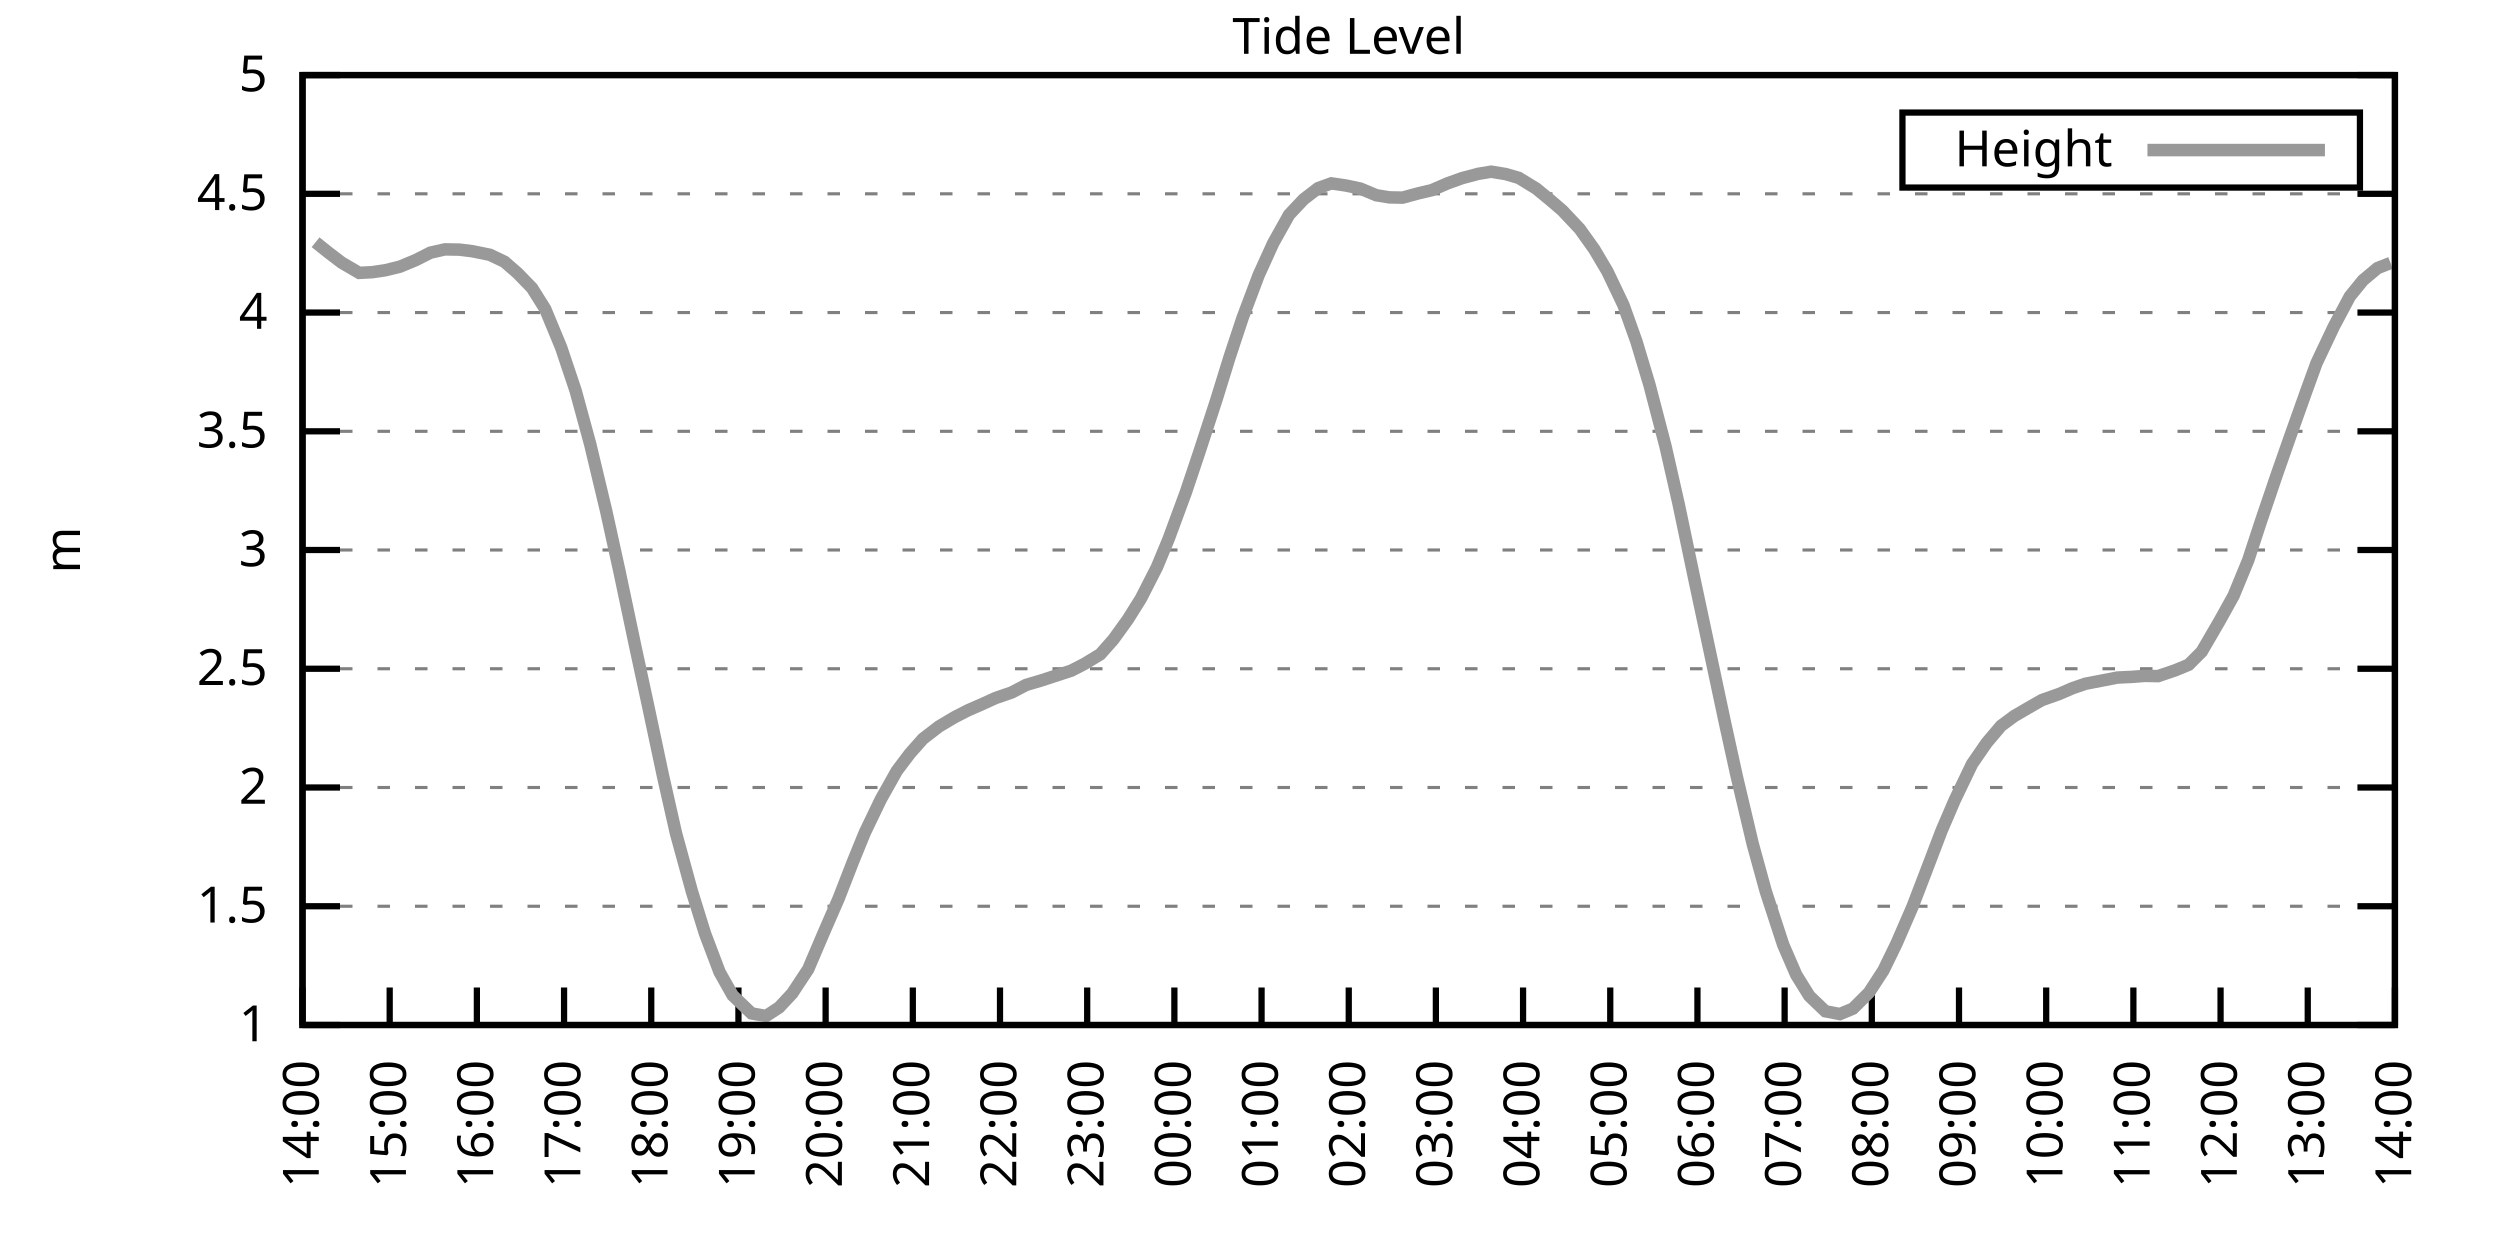
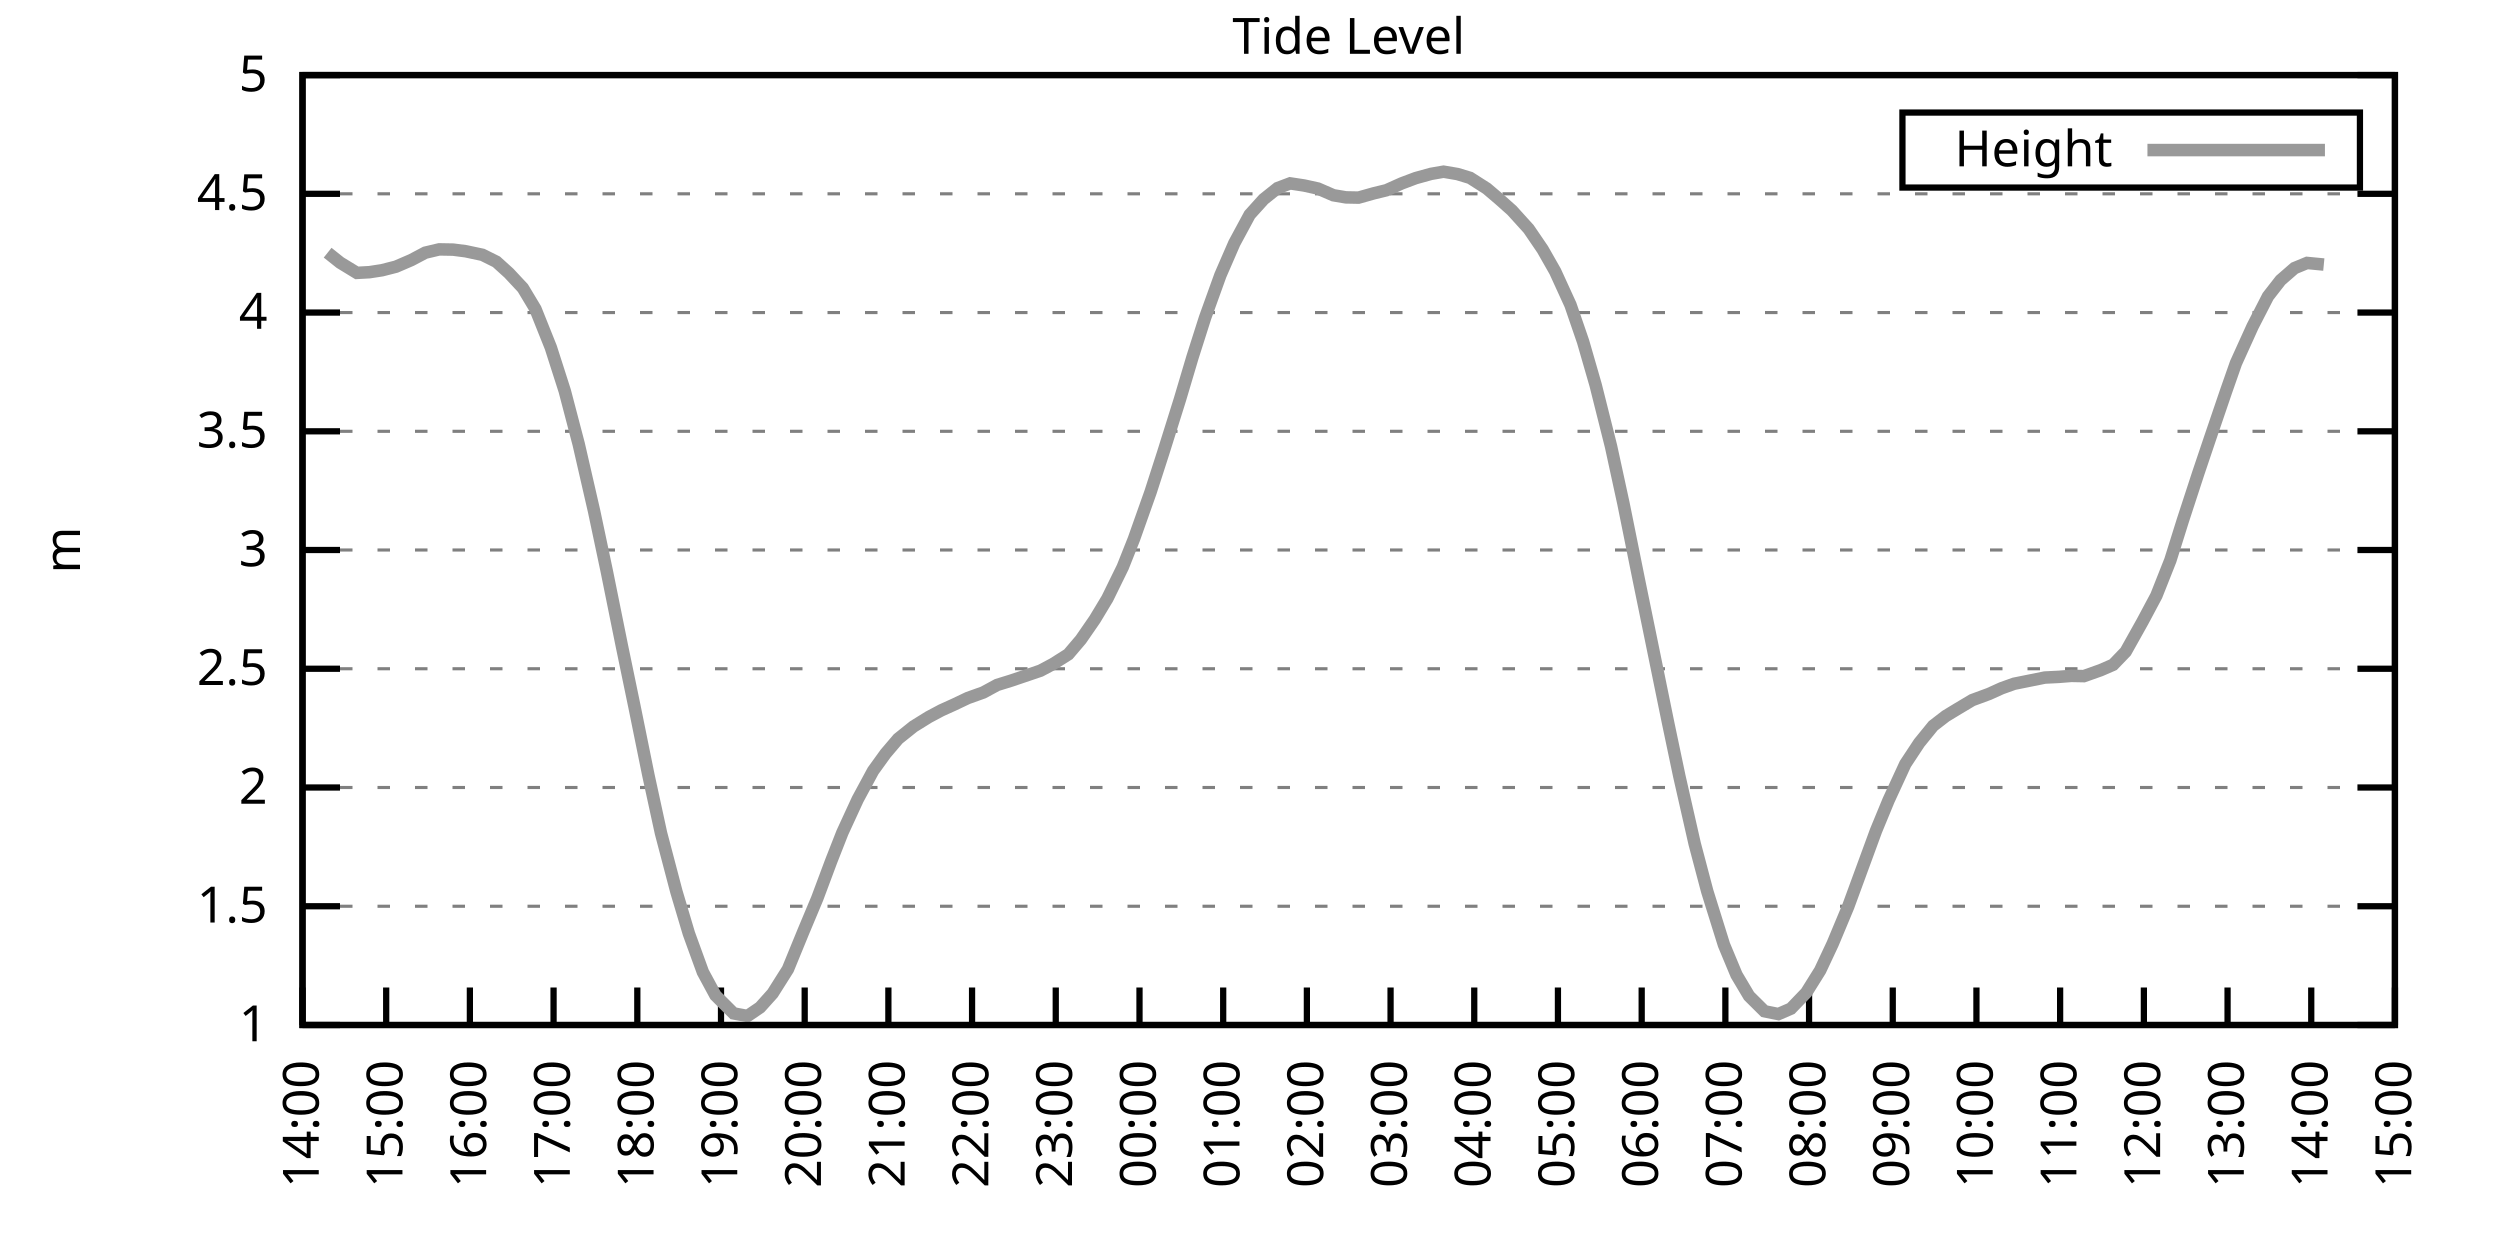
<svg xmlns="http://www.w3.org/2000/svg" xmlns:xlink="http://www.w3.org/1999/xlink" width="400" height="200" viewBox="0 0 400 200">
  <g id="gnuplot_canvas">
    <rect x="0" y="0" width="400" height="200" fill="none" />
    <defs>
      <circle id="gpDot" r="0.5" stroke-width="0.5" stroke="currentColor" />
      <path id="gpPt0" stroke-width="0.333" stroke="currentColor" d="M-1,0 h2 M0,-1 v2" />
      <path id="gpPt1" stroke-width="0.333" stroke="currentColor" d="M-1,-1 L1,1 M1,-1 L-1,1" />
      <path id="gpPt2" stroke-width="0.333" stroke="currentColor" d="M-1,0 L1,0 M0,-1 L0,1 M-1,-1 L1,1 M-1,1 L1,-1" />
      <rect id="gpPt3" stroke-width="0.333" stroke="currentColor" x="-1" y="-1" width="2" height="2" />
      <rect id="gpPt4" stroke-width="0.333" stroke="currentColor" fill="currentColor" x="-1" y="-1" width="2" height="2" />
      <circle id="gpPt5" stroke-width="0.333" stroke="currentColor" cx="0" cy="0" r="1" />
      <use xlink:href="#gpPt5" id="gpPt6" fill="currentColor" stroke="none" />
      <path id="gpPt7" stroke-width="0.333" stroke="currentColor" d="M0,-1.33 L-1.33,0.67 L1.33,0.67 z" />
      <use xlink:href="#gpPt7" id="gpPt8" fill="currentColor" stroke="none" />
      <use xlink:href="#gpPt7" id="gpPt9" stroke="currentColor" transform="rotate(180)" />
      <use xlink:href="#gpPt9" id="gpPt10" fill="currentColor" stroke="none" />
      <use xlink:href="#gpPt3" id="gpPt11" stroke="currentColor" transform="rotate(45)" />
      <use xlink:href="#gpPt11" id="gpPt12" fill="currentColor" stroke="none" />
      <path id="gpPt13" stroke-width="0.333" stroke="currentColor" d="M0,1.330 L1.265,0.411 L0.782,-1.067 L-0.782,-1.076 L-1.265,0.411 z" />
      <use xlink:href="#gpPt13" id="gpPt14" fill="currentColor" stroke="none" />
      <filter id="textbox" filterUnits="objectBoundingBox" x="0" y="0" height="1" width="1">
        <feFlood flood-color="white" flood-opacity="1" result="bgnd" />
        <feComposite in="SourceGraphic" in2="bgnd" operator="atop" />
      </filter>
      <filter id="greybox" filterUnits="objectBoundingBox" x="0" y="0" height="1" width="1">
        <feFlood flood-color="lightgrey" flood-opacity="1" result="grey" />
        <feComposite in="SourceGraphic" in2="grey" operator="atop" />
      </filter>
    </defs>
    <g fill="none" color="white" stroke="currentColor" stroke-width="1.00" stroke-linecap="butt" stroke-linejoin="miter">
</g>
    <g fill="none" color="black" stroke="currentColor" stroke-width="1.00" stroke-linecap="butt" stroke-linejoin="miter">
      <g stroke="none" shape-rendering="crispEdges">
        <polygon fill="rgb(255, 255, 255)" points="48.40,164.00 383.18,164.00 383.18,12.02 48.40,12.02 " />
      </g>
    </g>
    <g fill="none" color="black" stroke="currentColor" stroke-width="1.00" stroke-linecap="butt" stroke-linejoin="miter">
</g>
    <g fill="none" color="black" stroke="black" stroke-width="0.50" stroke-linecap="butt" stroke-linejoin="miter">
</g>
    <g fill="none" color="gray" stroke="currentColor" stroke-width="0.50" stroke-linecap="butt" stroke-linejoin="miter">
      <path stroke="gray" stroke-dasharray="2,4" class="gridline" d="M48.40,164.00 L383.19,164.00  " />
    </g>
    <g fill="none" color="gray" stroke="gray" stroke-width="1.00" stroke-linecap="butt" stroke-linejoin="miter">
</g>
    <g fill="none" color="black" stroke="currentColor" stroke-width="1.00" stroke-linecap="butt" stroke-linejoin="miter">
      <path stroke="black" d="M48.40,164.00 L54.40,164.00 M383.19,164.00 L377.19,164.00  " />
      <g transform="translate(42.80,166.60)" stroke="none" fill="black" font-family="Sans" font-size="8.00" text-anchor="end">
        <text>
          <tspan font-family="Sans"> 1</tspan>
        </text>
      </g>
    </g>
    <g fill="none" color="black" stroke="currentColor" stroke-width="1.00" stroke-linecap="butt" stroke-linejoin="miter">
</g>
    <g fill="none" color="black" stroke="black" stroke-width="0.50" stroke-linecap="butt" stroke-linejoin="miter">
</g>
    <g fill="none" color="gray" stroke="currentColor" stroke-width="0.50" stroke-linecap="butt" stroke-linejoin="miter">
      <path stroke="gray" stroke-dasharray="2,4" class="gridline" d="M48.40,145.00 L383.19,145.00  " />
    </g>
    <g fill="none" color="gray" stroke="gray" stroke-width="1.00" stroke-linecap="butt" stroke-linejoin="miter">
</g>
    <g fill="none" color="black" stroke="currentColor" stroke-width="1.00" stroke-linecap="butt" stroke-linejoin="miter">
      <path stroke="black" d="M48.40,145.00 L54.40,145.00 M383.19,145.00 L377.19,145.00  " />
      <g transform="translate(42.80,147.60)" stroke="none" fill="black" font-family="Sans" font-size="8.00" text-anchor="end">
        <text>
          <tspan font-family="Sans"> 1.5</tspan>
        </text>
      </g>
    </g>
    <g fill="none" color="black" stroke="currentColor" stroke-width="1.00" stroke-linecap="butt" stroke-linejoin="miter">
</g>
    <g fill="none" color="black" stroke="black" stroke-width="0.50" stroke-linecap="butt" stroke-linejoin="miter">
</g>
    <g fill="none" color="gray" stroke="currentColor" stroke-width="0.50" stroke-linecap="butt" stroke-linejoin="miter">
      <path stroke="gray" stroke-dasharray="2,4" class="gridline" d="M48.40,126.00 L383.19,126.00  " />
    </g>
    <g fill="none" color="gray" stroke="gray" stroke-width="1.00" stroke-linecap="butt" stroke-linejoin="miter">
</g>
    <g fill="none" color="black" stroke="currentColor" stroke-width="1.00" stroke-linecap="butt" stroke-linejoin="miter">
      <path stroke="black" d="M48.40,126.00 L54.40,126.00 M383.19,126.00 L377.19,126.00  " />
      <g transform="translate(42.80,128.60)" stroke="none" fill="black" font-family="Sans" font-size="8.00" text-anchor="end">
        <text>
          <tspan font-family="Sans"> 2</tspan>
        </text>
      </g>
    </g>
    <g fill="none" color="black" stroke="currentColor" stroke-width="1.00" stroke-linecap="butt" stroke-linejoin="miter">
</g>
    <g fill="none" color="black" stroke="black" stroke-width="0.50" stroke-linecap="butt" stroke-linejoin="miter">
</g>
    <g fill="none" color="gray" stroke="currentColor" stroke-width="0.50" stroke-linecap="butt" stroke-linejoin="miter">
      <path stroke="gray" stroke-dasharray="2,4" class="gridline" d="M48.40,107.00 L383.19,107.00  " />
    </g>
    <g fill="none" color="gray" stroke="gray" stroke-width="1.00" stroke-linecap="butt" stroke-linejoin="miter">
</g>
    <g fill="none" color="black" stroke="currentColor" stroke-width="1.00" stroke-linecap="butt" stroke-linejoin="miter">
      <path stroke="black" d="M48.40,107.00 L54.40,107.00 M383.19,107.00 L377.19,107.00  " />
      <g transform="translate(42.80,109.60)" stroke="none" fill="black" font-family="Sans" font-size="8.00" text-anchor="end">
        <text>
          <tspan font-family="Sans"> 2.5</tspan>
        </text>
      </g>
    </g>
    <g fill="none" color="black" stroke="currentColor" stroke-width="1.00" stroke-linecap="butt" stroke-linejoin="miter">
</g>
    <g fill="none" color="black" stroke="black" stroke-width="0.50" stroke-linecap="butt" stroke-linejoin="miter">
</g>
    <g fill="none" color="gray" stroke="currentColor" stroke-width="0.50" stroke-linecap="butt" stroke-linejoin="miter">
      <path stroke="gray" stroke-dasharray="2,4" class="gridline" d="M48.40,88.00 L383.19,88.00  " />
    </g>
    <g fill="none" color="gray" stroke="gray" stroke-width="1.00" stroke-linecap="butt" stroke-linejoin="miter">
</g>
    <g fill="none" color="black" stroke="currentColor" stroke-width="1.00" stroke-linecap="butt" stroke-linejoin="miter">
      <path stroke="black" d="M48.40,88.00 L54.40,88.00 M383.19,88.00 L377.19,88.00  " />
      <g transform="translate(42.80,90.60)" stroke="none" fill="black" font-family="Sans" font-size="8.00" text-anchor="end">
        <text>
          <tspan font-family="Sans"> 3</tspan>
        </text>
      </g>
    </g>
    <g fill="none" color="black" stroke="currentColor" stroke-width="1.00" stroke-linecap="butt" stroke-linejoin="miter">
</g>
    <g fill="none" color="black" stroke="black" stroke-width="0.50" stroke-linecap="butt" stroke-linejoin="miter">
</g>
    <g fill="none" color="gray" stroke="currentColor" stroke-width="0.50" stroke-linecap="butt" stroke-linejoin="miter">
      <path stroke="gray" stroke-dasharray="2,4" class="gridline" d="M48.40,69.01 L383.19,69.01  " />
    </g>
    <g fill="none" color="gray" stroke="gray" stroke-width="1.00" stroke-linecap="butt" stroke-linejoin="miter">
</g>
    <g fill="none" color="black" stroke="currentColor" stroke-width="1.00" stroke-linecap="butt" stroke-linejoin="miter">
      <path stroke="black" d="M48.40,69.01 L54.40,69.01 M383.19,69.01 L377.19,69.01  " />
      <g transform="translate(42.80,71.61)" stroke="none" fill="black" font-family="Sans" font-size="8.00" text-anchor="end">
        <text>
          <tspan font-family="Sans"> 3.5</tspan>
        </text>
      </g>
    </g>
    <g fill="none" color="black" stroke="currentColor" stroke-width="1.00" stroke-linecap="butt" stroke-linejoin="miter">
</g>
    <g fill="none" color="black" stroke="black" stroke-width="0.50" stroke-linecap="butt" stroke-linejoin="miter">
</g>
    <g fill="none" color="gray" stroke="currentColor" stroke-width="0.50" stroke-linecap="butt" stroke-linejoin="miter">
      <path stroke="gray" stroke-dasharray="2,4" class="gridline" d="M48.40,50.01 L383.19,50.01  " />
    </g>
    <g fill="none" color="gray" stroke="gray" stroke-width="1.00" stroke-linecap="butt" stroke-linejoin="miter">
</g>
    <g fill="none" color="black" stroke="currentColor" stroke-width="1.00" stroke-linecap="butt" stroke-linejoin="miter">
      <path stroke="black" d="M48.40,50.01 L54.40,50.01 M383.19,50.01 L377.19,50.01  " />
      <g transform="translate(42.80,52.61)" stroke="none" fill="black" font-family="Sans" font-size="8.00" text-anchor="end">
        <text>
          <tspan font-family="Sans"> 4</tspan>
        </text>
      </g>
    </g>
    <g fill="none" color="black" stroke="currentColor" stroke-width="1.00" stroke-linecap="butt" stroke-linejoin="miter">
</g>
    <g fill="none" color="black" stroke="black" stroke-width="0.50" stroke-linecap="butt" stroke-linejoin="miter">
</g>
    <g fill="none" color="gray" stroke="currentColor" stroke-width="0.50" stroke-linecap="butt" stroke-linejoin="miter">
      <path stroke="gray" stroke-dasharray="2,4" class="gridline" d="M48.40,31.01 L383.19,31.01  " />
    </g>
    <g fill="none" color="gray" stroke="gray" stroke-width="1.00" stroke-linecap="butt" stroke-linejoin="miter">
</g>
    <g fill="none" color="black" stroke="currentColor" stroke-width="1.00" stroke-linecap="butt" stroke-linejoin="miter">
      <path stroke="black" d="M48.40,31.01 L54.40,31.01 M383.19,31.01 L377.19,31.01  " />
      <g transform="translate(42.80,33.61)" stroke="none" fill="black" font-family="Sans" font-size="8.00" text-anchor="end">
        <text>
          <tspan font-family="Sans"> 4.5</tspan>
        </text>
      </g>
    </g>
    <g fill="none" color="black" stroke="currentColor" stroke-width="1.00" stroke-linecap="butt" stroke-linejoin="miter">
</g>
    <g fill="none" color="black" stroke="black" stroke-width="0.50" stroke-linecap="butt" stroke-linejoin="miter">
</g>
    <g fill="none" color="gray" stroke="currentColor" stroke-width="0.50" stroke-linecap="butt" stroke-linejoin="miter">
      <path stroke="gray" stroke-dasharray="2,4" class="gridline" d="M48.40,12.01 L383.19,12.01  " />
    </g>
    <g fill="none" color="gray" stroke="gray" stroke-width="1.00" stroke-linecap="butt" stroke-linejoin="miter">
</g>
    <g fill="none" color="black" stroke="currentColor" stroke-width="1.00" stroke-linecap="butt" stroke-linejoin="miter">
      <path stroke="black" d="M48.40,12.01 L54.40,12.01 M383.19,12.01 L377.19,12.01  " />
      <g transform="translate(42.80,14.61)" stroke="none" fill="black" font-family="Sans" font-size="8.00" text-anchor="end">
        <text>
          <tspan font-family="Sans"> 5</tspan>
        </text>
      </g>
    </g>
    <g fill="none" color="black" stroke="currentColor" stroke-width="1.00" stroke-linecap="butt" stroke-linejoin="miter">
      <path stroke="black" d="M48.40,164.00 L48.40,158.00  " />
      <g transform="translate(51.00,169.60) rotate(270.00)" stroke="none" fill="black" font-family="Sans" font-size="8.00" text-anchor="end">
        <text>
          <tspan font-family="Sans">14:00</tspan>
        </text>
      </g>
    </g>
    <g fill="none" color="black" stroke="currentColor" stroke-width="1.00" stroke-linecap="butt" stroke-linejoin="miter">
-       <path stroke="black" d="M62.35,164.00 L62.35,158.00  " />
-       <g transform="translate(64.95,169.60) rotate(270.00)" stroke="none" fill="black" font-family="Sans" font-size="8.00" text-anchor="end">
+       <path stroke="black" d="M61.79,164.00 L61.79,158.00  " />
+       <g transform="translate(64.39,169.60) rotate(270.00)" stroke="none" fill="black" font-family="Sans" font-size="8.00" text-anchor="end">
        <text>
          <tspan font-family="Sans">15:00</tspan>
        </text>
      </g>
    </g>
    <g fill="none" color="black" stroke="currentColor" stroke-width="1.00" stroke-linecap="butt" stroke-linejoin="miter">
-       <path stroke="black" d="M76.30,164.00 L76.30,158.00  " />
-       <g transform="translate(78.90,169.60) rotate(270.00)" stroke="none" fill="black" font-family="Sans" font-size="8.00" text-anchor="end">
+       <path stroke="black" d="M75.18,164.00 L75.18,158.00  " />
+       <g transform="translate(77.78,169.60) rotate(270.00)" stroke="none" fill="black" font-family="Sans" font-size="8.00" text-anchor="end">
        <text>
          <tspan font-family="Sans">16:00</tspan>
        </text>
      </g>
    </g>
    <g fill="none" color="black" stroke="currentColor" stroke-width="1.00" stroke-linecap="butt" stroke-linejoin="miter">
-       <path stroke="black" d="M90.25,164.00 L90.25,158.00  " />
-       <g transform="translate(92.85,169.60) rotate(270.00)" stroke="none" fill="black" font-family="Sans" font-size="8.00" text-anchor="end">
+       <path stroke="black" d="M88.57,164.00 L88.57,158.00  " />
+       <g transform="translate(91.17,169.60) rotate(270.00)" stroke="none" fill="black" font-family="Sans" font-size="8.00" text-anchor="end">
        <text>
          <tspan font-family="Sans">17:00</tspan>
        </text>
      </g>
    </g>
    <g fill="none" color="black" stroke="currentColor" stroke-width="1.00" stroke-linecap="butt" stroke-linejoin="miter">
-       <path stroke="black" d="M104.20,164.00 L104.20,158.00  " />
-       <g transform="translate(106.80,169.60) rotate(270.00)" stroke="none" fill="black" font-family="Sans" font-size="8.00" text-anchor="end">
+       <path stroke="black" d="M101.97,164.00 L101.97,158.00  " />
+       <g transform="translate(104.57,169.60) rotate(270.00)" stroke="none" fill="black" font-family="Sans" font-size="8.00" text-anchor="end">
        <text>
          <tspan font-family="Sans">18:00</tspan>
        </text>
      </g>
    </g>
    <g fill="none" color="black" stroke="currentColor" stroke-width="1.00" stroke-linecap="butt" stroke-linejoin="miter">
-       <path stroke="black" d="M118.15,164.00 L118.15,158.00  " />
-       <g transform="translate(120.75,169.60) rotate(270.00)" stroke="none" fill="black" font-family="Sans" font-size="8.00" text-anchor="end">
+       <path stroke="black" d="M115.36,164.00 L115.36,158.00  " />
+       <g transform="translate(117.96,169.60) rotate(270.00)" stroke="none" fill="black" font-family="Sans" font-size="8.00" text-anchor="end">
        <text>
          <tspan font-family="Sans">19:00</tspan>
        </text>
      </g>
    </g>
    <g fill="none" color="black" stroke="currentColor" stroke-width="1.00" stroke-linecap="butt" stroke-linejoin="miter">
-       <path stroke="black" d="M132.10,164.00 L132.10,158.00  " />
-       <g transform="translate(134.70,169.60) rotate(270.00)" stroke="none" fill="black" font-family="Sans" font-size="8.00" text-anchor="end">
+       <path stroke="black" d="M128.75,164.00 L128.75,158.00  " />
+       <g transform="translate(131.35,169.60) rotate(270.00)" stroke="none" fill="black" font-family="Sans" font-size="8.00" text-anchor="end">
        <text>
          <tspan font-family="Sans">20:00</tspan>
        </text>
      </g>
    </g>
    <g fill="none" color="black" stroke="currentColor" stroke-width="1.00" stroke-linecap="butt" stroke-linejoin="miter">
-       <path stroke="black" d="M146.05,164.00 L146.05,158.00  " />
-       <g transform="translate(148.65,169.60) rotate(270.00)" stroke="none" fill="black" font-family="Sans" font-size="8.00" text-anchor="end">
+       <path stroke="black" d="M142.14,164.00 L142.14,158.00  " />
+       <g transform="translate(144.74,169.60) rotate(270.00)" stroke="none" fill="black" font-family="Sans" font-size="8.00" text-anchor="end">
        <text>
          <tspan font-family="Sans">21:00</tspan>
        </text>
      </g>
    </g>
    <g fill="none" color="black" stroke="currentColor" stroke-width="1.00" stroke-linecap="butt" stroke-linejoin="miter">
-       <path stroke="black" d="M160.00,164.00 L160.00,158.00  " />
-       <g transform="translate(162.60,169.60) rotate(270.00)" stroke="none" fill="black" font-family="Sans" font-size="8.00" text-anchor="end">
+       <path stroke="black" d="M155.53,164.00 L155.53,158.00  " />
+       <g transform="translate(158.13,169.60) rotate(270.00)" stroke="none" fill="black" font-family="Sans" font-size="8.00" text-anchor="end">
        <text>
          <tspan font-family="Sans">22:00</tspan>
        </text>
      </g>
    </g>
    <g fill="none" color="black" stroke="currentColor" stroke-width="1.00" stroke-linecap="butt" stroke-linejoin="miter">
-       <path stroke="black" d="M173.95,164.00 L173.95,158.00  " />
-       <g transform="translate(176.55,169.60) rotate(270.00)" stroke="none" fill="black" font-family="Sans" font-size="8.00" text-anchor="end">
+       <path stroke="black" d="M168.92,164.00 L168.92,158.00  " />
+       <g transform="translate(171.52,169.60) rotate(270.00)" stroke="none" fill="black" font-family="Sans" font-size="8.00" text-anchor="end">
        <text>
          <tspan font-family="Sans">23:00</tspan>
        </text>
      </g>
    </g>
    <g fill="none" color="black" stroke="currentColor" stroke-width="1.00" stroke-linecap="butt" stroke-linejoin="miter">
-       <path stroke="black" d="M187.90,164.00 L187.90,158.00  " />
-       <g transform="translate(190.50,169.60) rotate(270.00)" stroke="none" fill="black" font-family="Sans" font-size="8.00" text-anchor="end">
+       <path stroke="black" d="M182.32,164.00 L182.32,158.00  " />
+       <g transform="translate(184.92,169.60) rotate(270.00)" stroke="none" fill="black" font-family="Sans" font-size="8.00" text-anchor="end">
        <text>
          <tspan font-family="Sans">00:00</tspan>
        </text>
      </g>
    </g>
    <g fill="none" color="black" stroke="currentColor" stroke-width="1.00" stroke-linecap="butt" stroke-linejoin="miter">
-       <path stroke="black" d="M201.85,164.00 L201.85,158.00  " />
-       <g transform="translate(204.45,169.60) rotate(270.00)" stroke="none" fill="black" font-family="Sans" font-size="8.00" text-anchor="end">
+       <path stroke="black" d="M195.71,164.00 L195.71,158.00  " />
+       <g transform="translate(198.31,169.60) rotate(270.00)" stroke="none" fill="black" font-family="Sans" font-size="8.00" text-anchor="end">
        <text>
          <tspan font-family="Sans">01:00</tspan>
        </text>
      </g>
    </g>
    <g fill="none" color="black" stroke="currentColor" stroke-width="1.00" stroke-linecap="butt" stroke-linejoin="miter">
-       <path stroke="black" d="M215.80,164.00 L215.80,158.00  " />
-       <g transform="translate(218.40,169.60) rotate(270.00)" stroke="none" fill="black" font-family="Sans" font-size="8.00" text-anchor="end">
+       <path stroke="black" d="M209.10,164.00 L209.10,158.00  " />
+       <g transform="translate(211.70,169.60) rotate(270.00)" stroke="none" fill="black" font-family="Sans" font-size="8.00" text-anchor="end">
        <text>
          <tspan font-family="Sans">02:00</tspan>
        </text>
      </g>
    </g>
    <g fill="none" color="black" stroke="currentColor" stroke-width="1.00" stroke-linecap="butt" stroke-linejoin="miter">
-       <path stroke="black" d="M229.74,164.00 L229.74,158.00  " />
-       <g transform="translate(232.34,169.60) rotate(270.00)" stroke="none" fill="black" font-family="Sans" font-size="8.00" text-anchor="end">
+       <path stroke="black" d="M222.49,164.00 L222.49,158.00  " />
+       <g transform="translate(225.09,169.60) rotate(270.00)" stroke="none" fill="black" font-family="Sans" font-size="8.00" text-anchor="end">
        <text>
          <tspan font-family="Sans">03:00</tspan>
        </text>
      </g>
    </g>
    <g fill="none" color="black" stroke="currentColor" stroke-width="1.00" stroke-linecap="butt" stroke-linejoin="miter">
-       <path stroke="black" d="M243.69,164.00 L243.69,158.00  " />
-       <g transform="translate(246.29,169.60) rotate(270.00)" stroke="none" fill="black" font-family="Sans" font-size="8.00" text-anchor="end">
+       <path stroke="black" d="M235.88,164.00 L235.88,158.00  " />
+       <g transform="translate(238.48,169.60) rotate(270.00)" stroke="none" fill="black" font-family="Sans" font-size="8.00" text-anchor="end">
        <text>
          <tspan font-family="Sans">04:00</tspan>
        </text>
      </g>
    </g>
    <g fill="none" color="black" stroke="currentColor" stroke-width="1.00" stroke-linecap="butt" stroke-linejoin="miter">
-       <path stroke="black" d="M257.64,164.00 L257.64,158.00  " />
-       <g transform="translate(260.24,169.60) rotate(270.00)" stroke="none" fill="black" font-family="Sans" font-size="8.00" text-anchor="end">
+       <path stroke="black" d="M249.27,164.00 L249.27,158.00  " />
+       <g transform="translate(251.87,169.60) rotate(270.00)" stroke="none" fill="black" font-family="Sans" font-size="8.00" text-anchor="end">
        <text>
          <tspan font-family="Sans">05:00</tspan>
        </text>
      </g>
    </g>
    <g fill="none" color="black" stroke="currentColor" stroke-width="1.00" stroke-linecap="butt" stroke-linejoin="miter">
-       <path stroke="black" d="M271.59,164.00 L271.59,158.00  " />
-       <g transform="translate(274.19,169.60) rotate(270.00)" stroke="none" fill="black" font-family="Sans" font-size="8.00" text-anchor="end">
+       <path stroke="black" d="M262.67,164.00 L262.67,158.00  " />
+       <g transform="translate(265.27,169.60) rotate(270.00)" stroke="none" fill="black" font-family="Sans" font-size="8.00" text-anchor="end">
        <text>
          <tspan font-family="Sans">06:00</tspan>
        </text>
      </g>
    </g>
    <g fill="none" color="black" stroke="currentColor" stroke-width="1.00" stroke-linecap="butt" stroke-linejoin="miter">
-       <path stroke="black" d="M285.54,164.00 L285.54,158.00  " />
-       <g transform="translate(288.14,169.60) rotate(270.00)" stroke="none" fill="black" font-family="Sans" font-size="8.00" text-anchor="end">
+       <path stroke="black" d="M276.06,164.00 L276.06,158.00  " />
+       <g transform="translate(278.66,169.60) rotate(270.00)" stroke="none" fill="black" font-family="Sans" font-size="8.00" text-anchor="end">
        <text>
          <tspan font-family="Sans">07:00</tspan>
        </text>
      </g>
    </g>
    <g fill="none" color="black" stroke="currentColor" stroke-width="1.00" stroke-linecap="butt" stroke-linejoin="miter">
-       <path stroke="black" d="M299.49,164.00 L299.49,158.00  " />
-       <g transform="translate(302.09,169.60) rotate(270.00)" stroke="none" fill="black" font-family="Sans" font-size="8.00" text-anchor="end">
+       <path stroke="black" d="M289.45,164.00 L289.45,158.00  " />
+       <g transform="translate(292.05,169.60) rotate(270.00)" stroke="none" fill="black" font-family="Sans" font-size="8.00" text-anchor="end">
        <text>
          <tspan font-family="Sans">08:00</tspan>
        </text>
      </g>
    </g>
    <g fill="none" color="black" stroke="currentColor" stroke-width="1.00" stroke-linecap="butt" stroke-linejoin="miter">
-       <path stroke="black" d="M313.44,164.00 L313.44,158.00  " />
-       <g transform="translate(316.04,169.60) rotate(270.00)" stroke="none" fill="black" font-family="Sans" font-size="8.00" text-anchor="end">
+       <path stroke="black" d="M302.84,164.00 L302.84,158.00  " />
+       <g transform="translate(305.44,169.60) rotate(270.00)" stroke="none" fill="black" font-family="Sans" font-size="8.00" text-anchor="end">
        <text>
          <tspan font-family="Sans">09:00</tspan>
        </text>
      </g>
    </g>
    <g fill="none" color="black" stroke="currentColor" stroke-width="1.00" stroke-linecap="butt" stroke-linejoin="miter">
-       <path stroke="black" d="M327.39,164.00 L327.39,158.00  " />
-       <g transform="translate(329.99,169.60) rotate(270.00)" stroke="none" fill="black" font-family="Sans" font-size="8.00" text-anchor="end">
+       <path stroke="black" d="M316.23,164.00 L316.23,158.00  " />
+       <g transform="translate(318.83,169.60) rotate(270.00)" stroke="none" fill="black" font-family="Sans" font-size="8.00" text-anchor="end">
        <text>
          <tspan font-family="Sans">10:00</tspan>
        </text>
      </g>
    </g>
    <g fill="none" color="black" stroke="currentColor" stroke-width="1.00" stroke-linecap="butt" stroke-linejoin="miter">
-       <path stroke="black" d="M341.34,164.00 L341.34,158.00  " />
-       <g transform="translate(343.94,169.60) rotate(270.00)" stroke="none" fill="black" font-family="Sans" font-size="8.00" text-anchor="end">
+       <path stroke="black" d="M329.62,164.00 L329.62,158.00  " />
+       <g transform="translate(332.22,169.60) rotate(270.00)" stroke="none" fill="black" font-family="Sans" font-size="8.00" text-anchor="end">
        <text>
          <tspan font-family="Sans">11:00</tspan>
        </text>
      </g>
    </g>
    <g fill="none" color="black" stroke="currentColor" stroke-width="1.00" stroke-linecap="butt" stroke-linejoin="miter">
-       <path stroke="black" d="M355.29,164.00 L355.29,158.00  " />
-       <g transform="translate(357.89,169.60) rotate(270.00)" stroke="none" fill="black" font-family="Sans" font-size="8.00" text-anchor="end">
+       <path stroke="black" d="M343.02,164.00 L343.02,158.00  " />
+       <g transform="translate(345.62,169.60) rotate(270.00)" stroke="none" fill="black" font-family="Sans" font-size="8.00" text-anchor="end">
        <text>
          <tspan font-family="Sans">12:00</tspan>
        </text>
      </g>
    </g>
    <g fill="none" color="black" stroke="currentColor" stroke-width="1.00" stroke-linecap="butt" stroke-linejoin="miter">
-       <path stroke="black" d="M369.24,164.00 L369.24,158.00  " />
-       <g transform="translate(371.84,169.60) rotate(270.00)" stroke="none" fill="black" font-family="Sans" font-size="8.00" text-anchor="end">
+       <path stroke="black" d="M356.41,164.00 L356.41,158.00  " />
+       <g transform="translate(359.01,169.60) rotate(270.00)" stroke="none" fill="black" font-family="Sans" font-size="8.00" text-anchor="end">
        <text>
          <tspan font-family="Sans">13:00</tspan>
+         </text>
+       </g>
+     </g>
+     <g fill="none" color="black" stroke="currentColor" stroke-width="1.00" stroke-linecap="butt" stroke-linejoin="miter">
+       <path stroke="black" d="M369.80,164.00 L369.80,158.00  " />
+       <g transform="translate(372.40,169.60) rotate(270.00)" stroke="none" fill="black" font-family="Sans" font-size="8.00" text-anchor="end">
+         <text>
+           <tspan font-family="Sans">14:00</tspan>
        </text>
      </g>
    </g>
    <g fill="none" color="black" stroke="currentColor" stroke-width="1.00" stroke-linecap="butt" stroke-linejoin="miter">
      <path stroke="black" d="M383.19,164.00 L383.19,158.00  " />
      <g transform="translate(385.79,169.60) rotate(270.00)" stroke="none" fill="black" font-family="Sans" font-size="8.00" text-anchor="end">
        <text>
-           <tspan font-family="Sans">14:00</tspan>
+           <tspan font-family="Sans">15:00</tspan>
        </text>
      </g>
    </g>
    <g fill="none" color="black" stroke="currentColor" stroke-width="1.00" stroke-linecap="butt" stroke-linejoin="miter">
</g>
    <g fill="none" color="black" stroke="currentColor" stroke-width="1.00" stroke-linecap="butt" stroke-linejoin="miter">
      <path stroke="black" d="M48.40,12.01 L48.40,164.00 L383.19,164.00 L383.19,12.01 L48.40,12.01 Z  " />
    </g>
    <g fill="none" color="black" stroke="currentColor" stroke-width="1.00" stroke-linecap="butt" stroke-linejoin="miter">
</g>
    <g fill="none" color="black" stroke="currentColor" stroke-width="1.00" stroke-linecap="butt" stroke-linejoin="miter">
      <path stroke="black" d="M304.39,30.01 L304.39,18.01 L377.59,18.01 L377.59,30.01 L304.39,30.01 Z  " />
    </g>
    <g id="Tide_level_plot_1">
      <g fill="none" color="white" stroke="black" stroke-width="2.00" stroke-linecap="butt" stroke-linejoin="miter">
</g>
      <g fill="none" color="black" stroke="currentColor" stroke-width="2.00" stroke-linecap="butt" stroke-linejoin="miter">
        <g transform="translate(337.99,26.61)" stroke="none" fill="black" font-family="Sans" font-size="8.00" text-anchor="end">
          <text>
            <tspan font-family="Sans">Height</tspan>
          </text>
        </g>
      </g>
      <g fill="none" color="black" stroke="currentColor" stroke-width="2.00" stroke-linecap="butt" stroke-linejoin="miter">
-         <path stroke="rgb(153, 153, 153)" d="M343.59,24.01 L371.99,24.01 M50.49,38.76 L52.58,40.43 L54.68,42.03 L57.47,43.66 L59.56,43.55 L61.65,43.24   L63.98,42.67 L66.53,41.61 L68.86,40.43 L71.18,39.90 L73.51,39.94 L75.60,40.20 L78.39,40.77 L80.72,41.88   L82.81,43.70 L85.13,46.09 L87.23,49.44 L89.78,55.59 L92.11,62.55 L94.43,71.06 L96.99,81.77 L99.08,91.27   L101.64,103.39 L103.73,113.08 L106.06,124.06 L108.15,133.30 L110.71,142.65 L112.80,149.37 L115.13,155.53 L117.22,159.25   L120.24,162.14 L122.57,162.56 L124.66,161.19 L126.75,158.95 L129.31,155.07 L131.87,149.07 L134.19,143.75 L136.51,137.78   L138.37,133.22 L140.93,127.90 L143.49,123.34 L145.58,120.57 L147.67,118.21 L150.23,116.24 L152.79,114.72 L154.88,113.65   L156.97,112.74 L159.30,111.68 L161.86,110.80 L164.18,109.59 L166.51,108.90 L168.60,108.22 L171.39,107.31 L173.48,106.24   L176.04,104.69 L178.13,102.33 L180.46,99.10 L182.55,95.76 L185.11,90.74 L186.97,86.26 L189.76,78.70 L191.85,72.46   L194.64,63.91 L196.73,57.15 L198.82,50.84 L201.38,44.04 L203.71,38.91 L206.26,34.35 L208.59,31.88 L210.91,30.10   L213.01,29.34 L215.33,29.68 L217.65,30.17 L220.21,31.24 L222.30,31.58 L224.40,31.62 L226.95,30.93 L229.05,30.44   L231.60,29.34 L233.93,28.50 L236.49,27.82 L238.58,27.47 L240.90,27.85 L243.00,28.46 L245.79,30.17 L247.88,31.88   L249.97,33.67 L252.76,36.63 L255.09,39.90 L257.18,43.43 L259.74,48.79 L261.83,54.64 L263.92,61.60 L266.48,71.40   L268.57,80.60 L271.13,92.79 L273.22,102.60 L276.01,115.71 L277.87,124.18 L280.43,135.01 L282.52,142.61 L285.31,151.16   L287.40,155.98 L289.50,159.36 L292.05,161.80 L294.38,162.25 L296.47,161.38 L299.03,158.83 L301.35,155.26 L303.44,150.97   L306.00,145.08 L308.33,139.00 L310.65,132.92 L312.74,128.05 L315.53,122.24 L317.86,118.86 L320.18,116.12 L322.28,114.57   L324.37,113.35 L326.69,112.02 L329.48,111.03 L331.58,110.12 L333.67,109.40 L338.78,108.41 L341.11,108.30 L343.20,108.14   L345.29,108.18 L348.08,107.23 L350.18,106.36 L352.27,104.27 L355.06,99.48 L357.38,95.30 L359.71,89.64 L361.80,83.26   L364.36,75.73 L366.45,69.77 L369.01,62.58 L370.64,58.10 L373.43,52.21 L375.98,47.42 L378.08,44.84 L380.40,42.90   L382.49,42.07  " />
+         <path stroke="rgb(153, 153, 153)" d="M343.59,24.01 L371.99,24.01 M52.42,40.43 L54.43,42.03 L57.10,43.66 L59.11,43.55 L61.12,43.24 L63.35,42.67   L65.81,41.61 L68.04,40.43 L70.27,39.90 L72.50,39.94 L74.51,40.20 L77.19,40.77 L79.42,41.88 L81.43,43.70   L83.66,46.09 L85.67,49.44 L88.13,55.59 L90.36,62.55 L92.59,71.06 L95.05,81.77 L97.06,91.27 L99.51,103.39   L101.52,113.08 L103.75,124.06 L105.76,133.30 L108.22,142.65 L110.22,149.37 L112.46,155.53 L114.47,159.25 L117.37,162.14   L119.60,162.56 L121.61,161.19 L123.62,158.95 L126.07,155.07 L128.53,149.07 L130.76,143.75 L132.99,137.78 L134.78,133.22   L137.23,127.90 L139.69,123.34 L141.69,120.57 L143.70,118.21 L146.16,116.24 L148.61,114.72 L150.62,113.65 L152.63,112.74   L154.86,111.68 L157.32,110.80 L159.55,109.59 L161.78,108.90 L163.79,108.22 L166.47,107.31 L168.48,106.24 L170.93,104.69   L172.94,102.33 L175.17,99.10 L177.18,95.76 L179.64,90.74 L181.42,86.26 L184.10,78.70 L186.11,72.46 L188.79,63.91   L190.80,57.15 L192.81,50.84 L195.26,44.04 L197.49,38.91 L199.95,34.35 L202.18,31.88 L204.41,30.10 L206.42,29.34   L208.65,29.68 L210.88,30.17 L213.34,31.24 L215.35,31.58 L217.36,31.62 L219.81,30.93 L221.82,30.44 L224.28,29.34   L226.51,28.50 L228.96,27.82 L230.97,27.47 L233.20,27.85 L235.21,28.46 L237.89,30.17 L239.90,31.88 L241.91,33.67   L244.59,36.63 L246.82,39.90 L248.83,43.43 L251.28,48.79 L253.29,54.64 L255.30,61.60 L257.76,71.40 L259.76,80.60   L262.22,92.79 L264.23,102.60 L266.91,115.71 L268.69,124.18 L271.15,135.01 L273.16,142.61 L275.83,151.16 L277.84,155.98   L279.85,159.36 L282.31,161.80 L284.54,162.25 L286.55,161.38 L289.00,158.83 L291.23,155.26 L293.24,150.97 L295.70,145.08   L297.93,139.00 L300.16,132.92 L302.17,128.05 L304.85,122.24 L307.08,118.86 L309.31,116.12 L311.32,114.57 L313.33,113.35   L315.56,112.02 L318.24,111.03 L320.25,110.12 L322.26,109.40 L327.17,108.41 L329.40,108.30 L331.41,108.14 L333.42,108.18   L336.10,107.23 L338.10,106.36 L340.11,104.27 L342.79,99.48 L345.02,95.30 L347.26,89.64 L349.26,83.26 L351.72,75.73   L353.73,69.77 L356.18,62.58 L357.75,58.10 L360.42,52.21 L362.88,47.42 L364.89,44.84 L367.12,42.90 L369.13,42.07   L371.81,42.33  " />
      </g>
    </g>
    <g fill="none" color="black" stroke="currentColor" stroke-width="2.00" stroke-linecap="butt" stroke-linejoin="miter">
</g>
    <g fill="none" color="black" stroke="black" stroke-width="1.00" stroke-linecap="butt" stroke-linejoin="miter">
</g>
    <g fill="none" color="black" stroke="currentColor" stroke-width="1.00" stroke-linecap="butt" stroke-linejoin="miter">
      <path stroke="black" d="M48.40,12.01 L48.40,164.00 L383.19,164.00 L383.19,12.01 L48.40,12.01 Z  " />
      <g transform="translate(12.80,88.01) rotate(270.00)" stroke="none" fill="black" font-family="Sans" font-size="8.00" text-anchor="middle">
        <text>
          <tspan font-family="Sans">m</tspan>
        </text>
      </g>
    </g>
    <g fill="none" color="black" stroke="currentColor" stroke-width="1.00" stroke-linecap="butt" stroke-linejoin="miter">
</g>
    <g fill="none" color="black" stroke="currentColor" stroke-width="1.00" stroke-linecap="butt" stroke-linejoin="miter">
      <g transform="translate(215.79,8.61)" stroke="none" fill="black" font-family="Sans" font-size="8.00" text-anchor="middle">
        <text>
          <tspan font-family="Sans">Tide Level</tspan>
        </text>
      </g>
    </g>
    <g fill="none" color="black" stroke="currentColor" stroke-width="1.00" stroke-linecap="butt" stroke-linejoin="miter">
</g>
  </g>
</svg>
